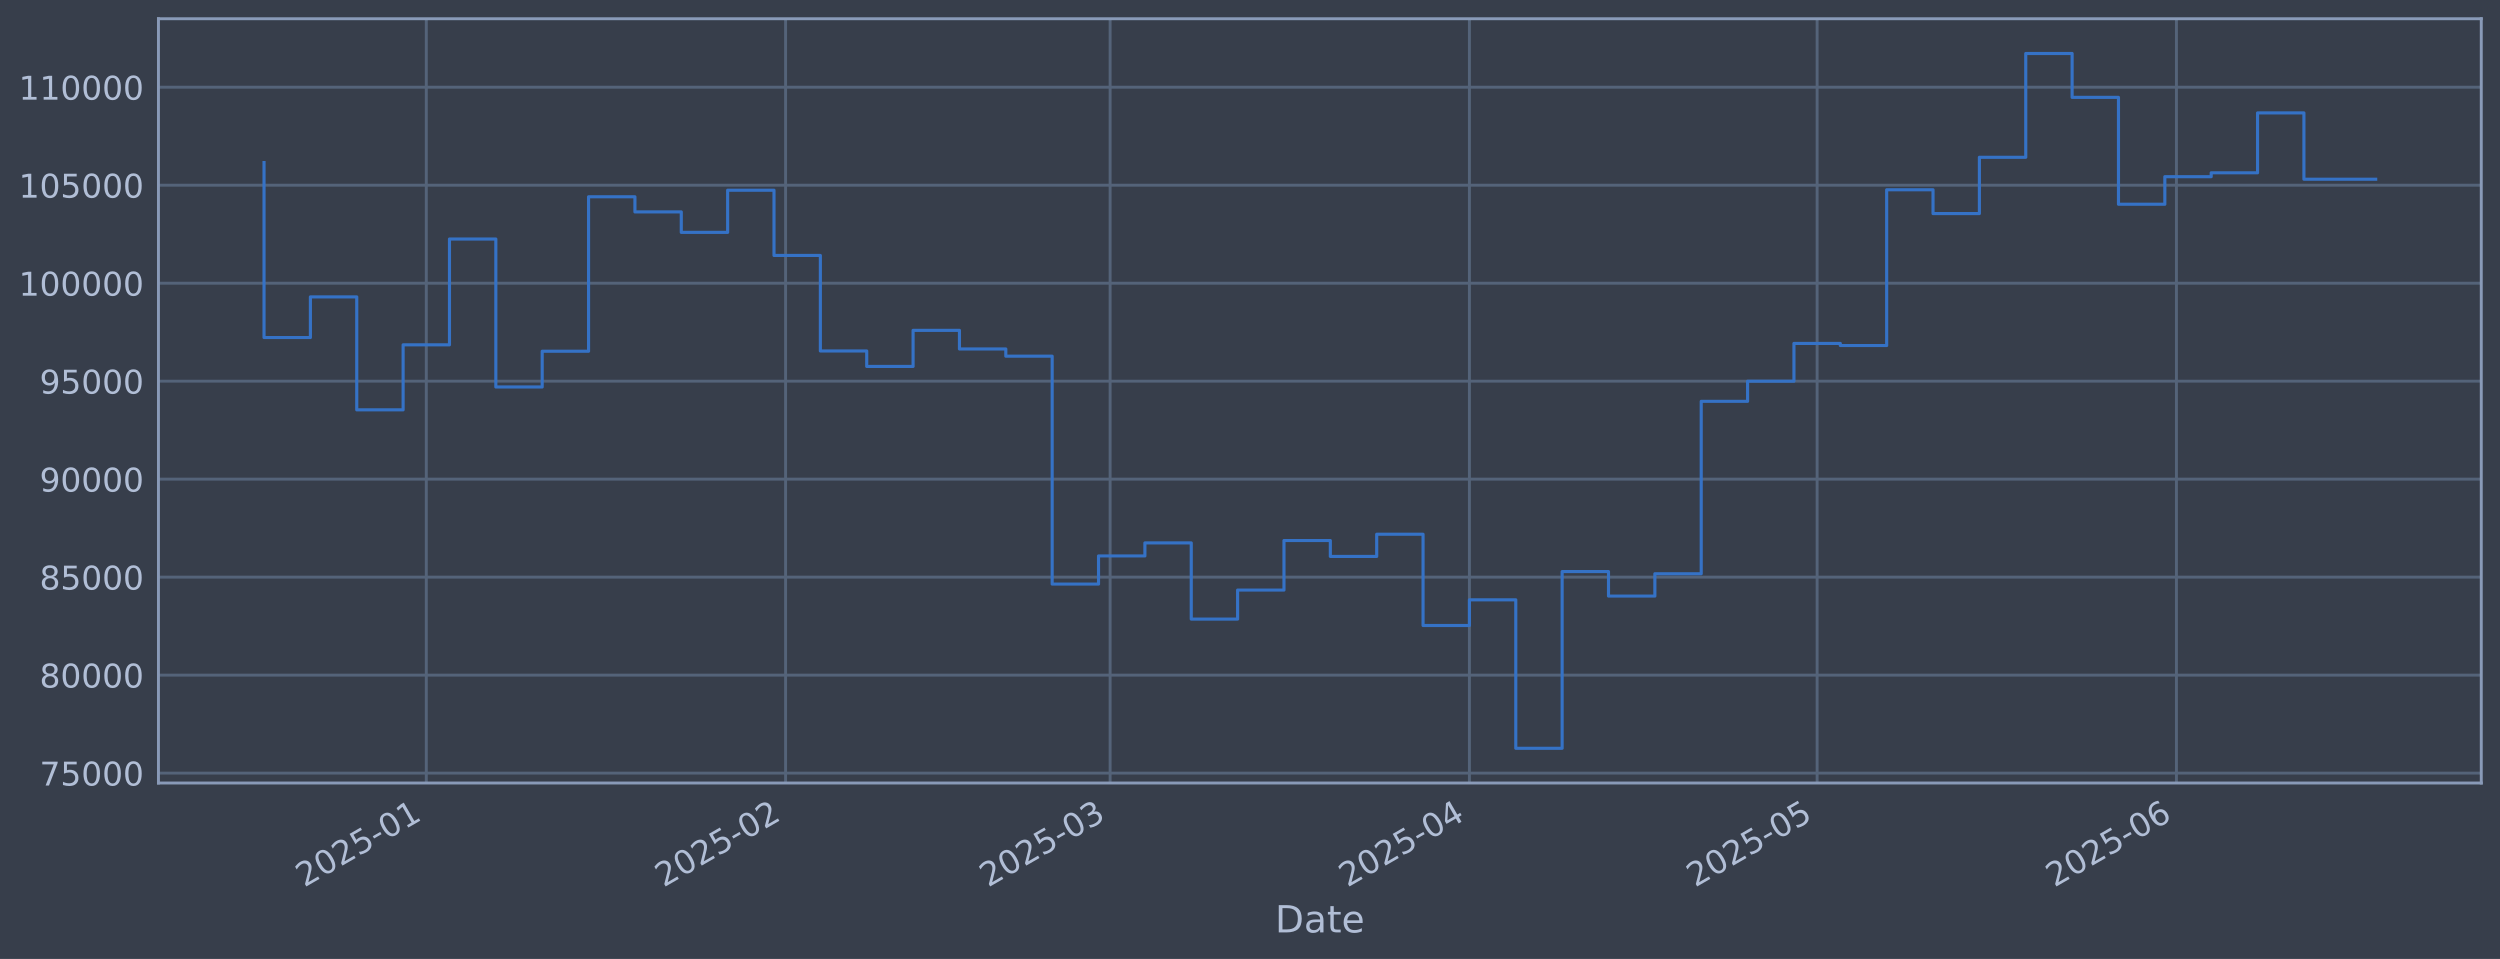
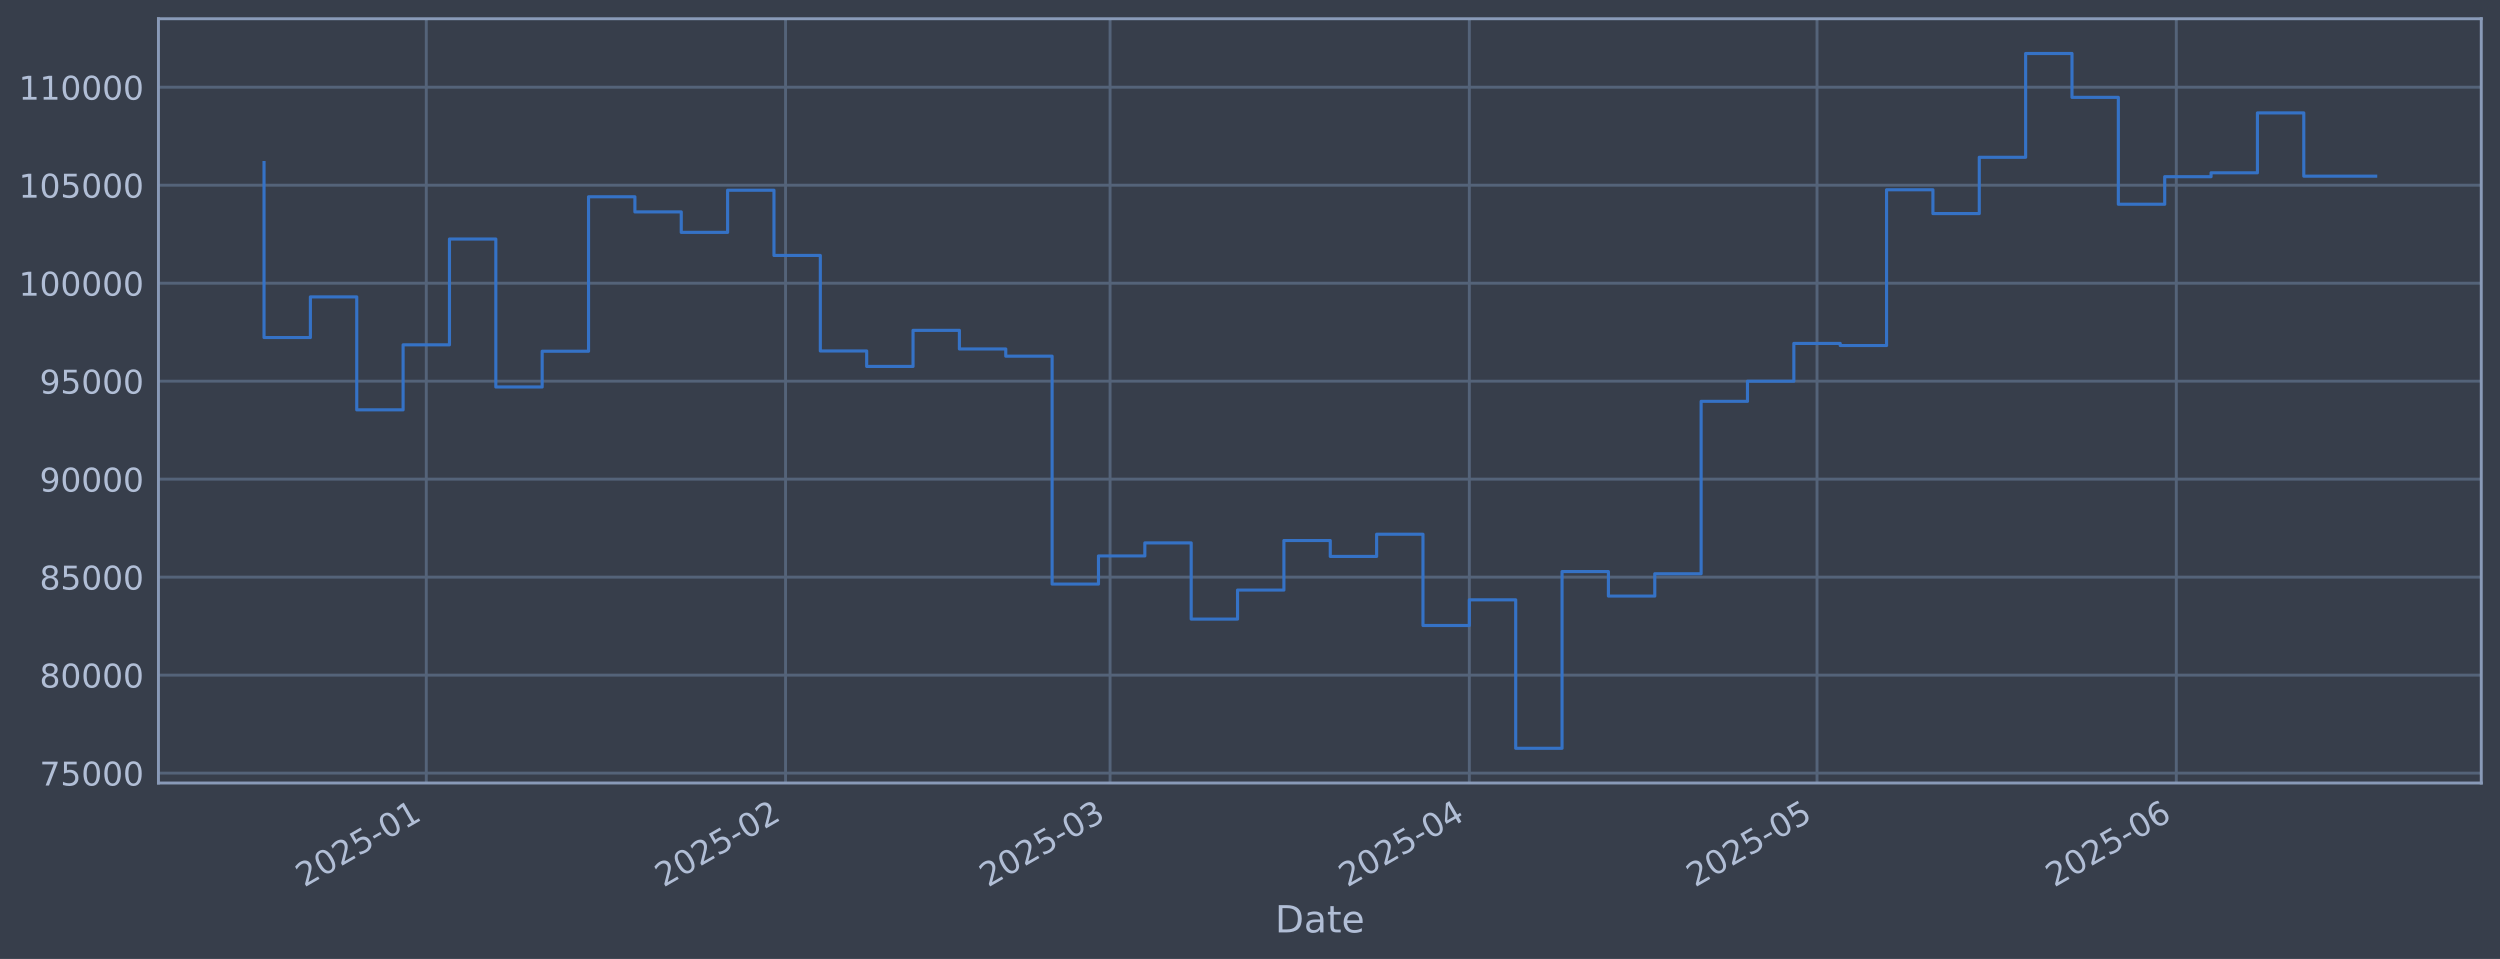
<svg xmlns="http://www.w3.org/2000/svg" xmlns:xlink="http://www.w3.org/1999/xlink" width="960.9pt" height="368.58pt" viewBox="0 0 960.9 368.58" version="1.1">
  <defs>
    <style type="text/css">*{stroke-linejoin: round; stroke-linecap: butt}</style>
  </defs>
  <g id="figure_1">
    <g id="patch_1">
      <path d="M 0 368.58  L 960.9 368.58  L 960.9 0  L 0 0  z " style="fill: #373e4b" />
    </g>
    <g id="axes_1">
      <g id="patch_2">
        <path d="M 60.901 300.96  L 953.701 300.96  L 953.701 7.2  L 60.901 7.2  z " style="fill: #373e4b" />
      </g>
      <g id="matplotlib.axis_1">
        <g id="xtick_1">
          <g id="line2d_1">
-             <path d="M 163.85 300.96  L 163.85 7.2  " clip-path="url(#p81e7781fac)" style="fill: none; stroke: #546379; stroke-width: 1.12; stroke-linecap: square" />
+             <path d="M 163.846 300.96  L 163.846 7.2  " clip-path="url(#p17d6497c02)" style="fill: none; stroke: #546379; stroke-width: 1.12; stroke-linecap: square" />
          </g>
          <g id="line2d_2" />
          <g id="text_1">
-             <g style="fill: #b1bed6" transform="translate(116.9467 341.1745) rotate(-30) scale(0.126 -0.126)">
+             <g style="fill: #b1bed6" transform="translate(116.9425 341.1745) rotate(-30) scale(0.126 -0.126)">
              <defs>
                <path id="DejaVuSans-32" d="M 1228 531  L 3431 531  L 3431 0  L 469 0  L 469 531  Q 828 903 1448 1529  Q 2069 2156 2228 2338  Q 2531 2678 2651 2914  Q 2772 3150 2772 3378  Q 2772 3750 2511 3984  Q 2250 4219 1831 4219  Q 1534 4219 1204 4116  Q 875 4013 500 3803  L 500 4441  Q 881 4594 1212 4672  Q 1544 4750 1819 4750  Q 2544 4750 2975 4387  Q 3406 4025 3406 3419  Q 3406 3131 3298 2873  Q 3191 2616 2906 2266  Q 2828 2175 2409 1742  Q 1991 1309 1228 531  z " transform="scale(0.015625)" />
                <path id="DejaVuSans-30" d="M 2034 4250  Q 1547 4250 1301 3770  Q 1056 3291 1056 2328  Q 1056 1369 1301 889  Q 1547 409 2034 409  Q 2525 409 2770 889  Q 3016 1369 3016 2328  Q 3016 3291 2770 3770  Q 2525 4250 2034 4250  z M 2034 4750  Q 2819 4750 3233 4129  Q 3647 3509 3647 2328  Q 3647 1150 3233 529  Q 2819 -91 2034 -91  Q 1250 -91 836 529  Q 422 1150 422 2328  Q 422 3509 836 4129  Q 1250 4750 2034 4750  z " transform="scale(0.015625)" />
                <path id="DejaVuSans-35" d="M 691 4666  L 3169 4666  L 3169 4134  L 1269 4134  L 1269 2991  Q 1406 3038 1543 3061  Q 1681 3084 1819 3084  Q 2600 3084 3056 2656  Q 3513 2228 3513 1497  Q 3513 744 3044 326  Q 2575 -91 1722 -91  Q 1428 -91 1123 -41  Q 819 9 494 109  L 494 744  Q 775 591 1075 516  Q 1375 441 1709 441  Q 2250 441 2565 725  Q 2881 1009 2881 1497  Q 2881 1984 2565 2268  Q 2250 2553 1709 2553  Q 1456 2553 1204 2497  Q 953 2441 691 2322  L 691 4666  z " transform="scale(0.015625)" />
                <path id="DejaVuSans-2d" d="M 313 2009  L 1997 2009  L 1997 1497  L 313 1497  L 313 2009  z " transform="scale(0.015625)" />
                <path id="DejaVuSans-31" d="M 794 531  L 1825 531  L 1825 4091  L 703 3866  L 703 4441  L 1819 4666  L 2450 4666  L 2450 531  L 3481 531  L 3481 0  L 794 0  L 794 531  z " transform="scale(0.015625)" />
              </defs>
              <use xlink:href="#DejaVuSans-32" />
              <use xlink:href="#DejaVuSans-30" transform="translate(63.62305 0)" />
              <use xlink:href="#DejaVuSans-32" transform="translate(127.2461 0)" />
              <use xlink:href="#DejaVuSans-35" transform="translate(190.8691 0)" />
              <use xlink:href="#DejaVuSans-2d" transform="translate(254.4922 0)" />
              <use xlink:href="#DejaVuSans-30" transform="translate(290.5762 0)" />
              <use xlink:href="#DejaVuSans-31" transform="translate(354.1992 0)" />
            </g>
          </g>
        </g>
        <g id="xtick_2">
          <g id="line2d_3">
-             <path d="M 301.95 300.96  L 301.95 7.2  " clip-path="url(#p81e7781fac)" style="fill: none; stroke: #546379; stroke-width: 1.12; stroke-linecap: square" />
+             <path d="M 301.936 300.96  L 301.936 7.2  " clip-path="url(#p17d6497c02)" style="fill: none; stroke: #546379; stroke-width: 1.12; stroke-linecap: square" />
          </g>
          <g id="line2d_4" />
          <g id="text_2">
-             <g style="fill: #b1bed6" transform="translate(255.0466 341.1745) rotate(-30) scale(0.126 -0.126)">
+             <g style="fill: #b1bed6" transform="translate(255.0332 341.1745) rotate(-30) scale(0.126 -0.126)">
              <use xlink:href="#DejaVuSans-32" />
              <use xlink:href="#DejaVuSans-30" transform="translate(63.62305 0)" />
              <use xlink:href="#DejaVuSans-32" transform="translate(127.2461 0)" />
              <use xlink:href="#DejaVuSans-35" transform="translate(190.8691 0)" />
              <use xlink:href="#DejaVuSans-2d" transform="translate(254.4922 0)" />
              <use xlink:href="#DejaVuSans-30" transform="translate(290.5762 0)" />
              <use xlink:href="#DejaVuSans-32" transform="translate(354.1992 0)" />
            </g>
          </g>
        </g>
        <g id="xtick_3">
          <g id="line2d_5">
-             <path d="M 426.685 300.96  L 426.685 7.2  " clip-path="url(#p81e7781fac)" style="fill: none; stroke: #546379; stroke-width: 1.12; stroke-linecap: square" />
+             <path d="M 426.663 300.96  L 426.663 7.2  " clip-path="url(#p17d6497c02)" style="fill: none; stroke: #546379; stroke-width: 1.12; stroke-linecap: square" />
          </g>
          <g id="line2d_6" />
          <g id="text_3">
-             <g style="fill: #b1bed6" transform="translate(379.782 341.1745) rotate(-30) scale(0.126 -0.126)">
+             <g style="fill: #b1bed6" transform="translate(379.7602 341.1745) rotate(-30) scale(0.126 -0.126)">
              <defs>
                <path id="DejaVuSans-33" d="M 2597 2516  Q 3050 2419 3304 2112  Q 3559 1806 3559 1356  Q 3559 666 3084 287  Q 2609 -91 1734 -91  Q 1441 -91 1130 -33  Q 819 25 488 141  L 488 750  Q 750 597 1062 519  Q 1375 441 1716 441  Q 2309 441 2620 675  Q 2931 909 2931 1356  Q 2931 1769 2642 2001  Q 2353 2234 1838 2234  L 1294 2234  L 1294 2753  L 1863 2753  Q 2328 2753 2575 2939  Q 2822 3125 2822 3475  Q 2822 3834 2567 4026  Q 2313 4219 1838 4219  Q 1578 4219 1281 4162  Q 984 4106 628 3988  L 628 4550  Q 988 4650 1302 4700  Q 1616 4750 1894 4750  Q 2613 4750 3031 4423  Q 3450 4097 3450 3541  Q 3450 3153 3228 2886  Q 3006 2619 2597 2516  z " transform="scale(0.015625)" />
              </defs>
              <use xlink:href="#DejaVuSans-32" />
              <use xlink:href="#DejaVuSans-30" transform="translate(63.62305 0)" />
              <use xlink:href="#DejaVuSans-32" transform="translate(127.2461 0)" />
              <use xlink:href="#DejaVuSans-35" transform="translate(190.8691 0)" />
              <use xlink:href="#DejaVuSans-2d" transform="translate(254.4922 0)" />
              <use xlink:href="#DejaVuSans-30" transform="translate(290.5762 0)" />
              <use xlink:href="#DejaVuSans-33" transform="translate(354.1992 0)" />
            </g>
          </g>
        </g>
        <g id="xtick_4">
          <g id="line2d_7">
-             <path d="M 564.785 300.96  L 564.785 7.2  " clip-path="url(#p81e7781fac)" style="fill: none; stroke: #546379; stroke-width: 1.12; stroke-linecap: square" />
+             <path d="M 564.754 300.96  L 564.754 7.2  " clip-path="url(#p17d6497c02)" style="fill: none; stroke: #546379; stroke-width: 1.12; stroke-linecap: square" />
          </g>
          <g id="line2d_8" />
          <g id="text_4">
-             <g style="fill: #b1bed6" transform="translate(517.8819 341.1745) rotate(-30) scale(0.126 -0.126)">
+             <g style="fill: #b1bed6" transform="translate(517.8508 341.1745) rotate(-30) scale(0.126 -0.126)">
              <defs>
                <path id="DejaVuSans-34" d="M 2419 4116  L 825 1625  L 2419 1625  L 2419 4116  z M 2253 4666  L 3047 4666  L 3047 1625  L 3713 1625  L 3713 1100  L 3047 1100  L 3047 0  L 2419 0  L 2419 1100  L 313 1100  L 313 1709  L 2253 4666  z " transform="scale(0.015625)" />
              </defs>
              <use xlink:href="#DejaVuSans-32" />
              <use xlink:href="#DejaVuSans-30" transform="translate(63.62305 0)" />
              <use xlink:href="#DejaVuSans-32" transform="translate(127.2461 0)" />
              <use xlink:href="#DejaVuSans-35" transform="translate(190.8691 0)" />
              <use xlink:href="#DejaVuSans-2d" transform="translate(254.4922 0)" />
              <use xlink:href="#DejaVuSans-30" transform="translate(290.5762 0)" />
              <use xlink:href="#DejaVuSans-34" transform="translate(354.1992 0)" />
            </g>
          </g>
        </g>
        <g id="xtick_5">
          <g id="line2d_9">
-             <path d="M 698.43 300.96  L 698.43 7.2  " clip-path="url(#p81e7781fac)" style="fill: none; stroke: #546379; stroke-width: 1.12; stroke-linecap: square" />
+             <path d="M 698.39 300.96  L 698.39 7.2  " clip-path="url(#p17d6497c02)" style="fill: none; stroke: #546379; stroke-width: 1.12; stroke-linecap: square" />
          </g>
          <g id="line2d_10" />
          <g id="text_5">
-             <g style="fill: #b1bed6" transform="translate(651.527 341.1745) rotate(-30) scale(0.126 -0.126)">
+             <g style="fill: #b1bed6" transform="translate(651.4869 341.1745) rotate(-30) scale(0.126 -0.126)">
              <use xlink:href="#DejaVuSans-32" />
              <use xlink:href="#DejaVuSans-30" transform="translate(63.62305 0)" />
              <use xlink:href="#DejaVuSans-32" transform="translate(127.2461 0)" />
              <use xlink:href="#DejaVuSans-35" transform="translate(190.8691 0)" />
              <use xlink:href="#DejaVuSans-2d" transform="translate(254.4922 0)" />
              <use xlink:href="#DejaVuSans-30" transform="translate(290.5762 0)" />
              <use xlink:href="#DejaVuSans-35" transform="translate(354.1992 0)" />
            </g>
          </g>
        </g>
        <g id="xtick_6">
          <g id="line2d_11">
-             <path d="M 836.53 300.96  L 836.53 7.2  " clip-path="url(#p81e7781fac)" style="fill: none; stroke: #546379; stroke-width: 1.12; stroke-linecap: square" />
+             <path d="M 836.481 300.96  L 836.481 7.2  " clip-path="url(#p17d6497c02)" style="fill: none; stroke: #546379; stroke-width: 1.12; stroke-linecap: square" />
          </g>
          <g id="line2d_12" />
          <g id="text_6">
-             <g style="fill: #b1bed6" transform="translate(789.6269 341.1745) rotate(-30) scale(0.126 -0.126)">
+             <g style="fill: #b1bed6" transform="translate(789.5775 341.1745) rotate(-30) scale(0.126 -0.126)">
              <defs>
                <path id="DejaVuSans-36" d="M 2113 2584  Q 1688 2584 1439 2293  Q 1191 2003 1191 1497  Q 1191 994 1439 701  Q 1688 409 2113 409  Q 2538 409 2786 701  Q 3034 994 3034 1497  Q 3034 2003 2786 2293  Q 2538 2584 2113 2584  z M 3366 4563  L 3366 3988  Q 3128 4100 2886 4159  Q 2644 4219 2406 4219  Q 1781 4219 1451 3797  Q 1122 3375 1075 2522  Q 1259 2794 1537 2939  Q 1816 3084 2150 3084  Q 2853 3084 3261 2657  Q 3669 2231 3669 1497  Q 3669 778 3244 343  Q 2819 -91 2113 -91  Q 1303 -91 875 529  Q 447 1150 447 2328  Q 447 3434 972 4092  Q 1497 4750 2381 4750  Q 2619 4750 2861 4703  Q 3103 4656 3366 4563  z " transform="scale(0.015625)" />
              </defs>
              <use xlink:href="#DejaVuSans-32" />
              <use xlink:href="#DejaVuSans-30" transform="translate(63.62305 0)" />
              <use xlink:href="#DejaVuSans-32" transform="translate(127.2461 0)" />
              <use xlink:href="#DejaVuSans-35" transform="translate(190.8691 0)" />
              <use xlink:href="#DejaVuSans-2d" transform="translate(254.4922 0)" />
              <use xlink:href="#DejaVuSans-30" transform="translate(290.5762 0)" />
              <use xlink:href="#DejaVuSans-36" transform="translate(354.1992 0)" />
            </g>
          </g>
        </g>
        <g id="text_7">
          <g style="fill: #b1bed6" transform="translate(490.0914 358.3856) scale(0.144 -0.144)">
            <defs>
              <path id="DejaVuSans-44" d="M 1259 4147  L 1259 519  L 2022 519  Q 2988 519 3436 956  Q 3884 1394 3884 2338  Q 3884 3275 3436 3711  Q 2988 4147 2022 4147  L 1259 4147  z M 628 4666  L 1925 4666  Q 3281 4666 3915 4102  Q 4550 3538 4550 2338  Q 4550 1131 3912 565  Q 3275 0 1925 0  L 628 0  L 628 4666  z " transform="scale(0.015625)" />
              <path id="DejaVuSans-61" d="M 2194 1759  Q 1497 1759 1228 1600  Q 959 1441 959 1056  Q 959 750 1161 570  Q 1363 391 1709 391  Q 2188 391 2477 730  Q 2766 1069 2766 1631  L 2766 1759  L 2194 1759  z M 3341 1997  L 3341 0  L 2766 0  L 2766 531  Q 2569 213 2275 61  Q 1981 -91 1556 -91  Q 1019 -91 701 211  Q 384 513 384 1019  Q 384 1609 779 1909  Q 1175 2209 1959 2209  L 2766 2209  L 2766 2266  Q 2766 2663 2505 2880  Q 2244 3097 1772 3097  Q 1472 3097 1187 3025  Q 903 2953 641 2809  L 641 3341  Q 956 3463 1253 3523  Q 1550 3584 1831 3584  Q 2591 3584 2966 3190  Q 3341 2797 3341 1997  z " transform="scale(0.015625)" />
              <path id="DejaVuSans-74" d="M 1172 4494  L 1172 3500  L 2356 3500  L 2356 3053  L 1172 3053  L 1172 1153  Q 1172 725 1289 603  Q 1406 481 1766 481  L 2356 481  L 2356 0  L 1766 0  Q 1100 0 847 248  Q 594 497 594 1153  L 594 3053  L 172 3053  L 172 3500  L 594 3500  L 594 4494  L 1172 4494  z " transform="scale(0.015625)" />
              <path id="DejaVuSans-65" d="M 3597 1894  L 3597 1613  L 953 1613  Q 991 1019 1311 708  Q 1631 397 2203 397  Q 2534 397 2845 478  Q 3156 559 3463 722  L 3463 178  Q 3153 47 2828 -22  Q 2503 -91 2169 -91  Q 1331 -91 842 396  Q 353 884 353 1716  Q 353 2575 817 3079  Q 1281 3584 2069 3584  Q 2775 3584 3186 3129  Q 3597 2675 3597 1894  z M 3022 2063  Q 3016 2534 2758 2815  Q 2500 3097 2075 3097  Q 1594 3097 1305 2825  Q 1016 2553 972 2059  L 3022 2063  z " transform="scale(0.015625)" />
            </defs>
            <use xlink:href="#DejaVuSans-44" />
            <use xlink:href="#DejaVuSans-61" transform="translate(77.00195 0)" />
            <use xlink:href="#DejaVuSans-74" transform="translate(138.2812 0)" />
            <use xlink:href="#DejaVuSans-65" transform="translate(177.4902 0)" />
          </g>
        </g>
      </g>
      <g id="matplotlib.axis_2">
        <g id="ytick_1">
          <g id="line2d_13">
-             <path d="M 60.901 297.147  L 953.701 297.147  " clip-path="url(#p81e7781fac)" style="fill: none; stroke: #546379; stroke-width: 1.12; stroke-linecap: square" />
+             <path d="M 60.901 297.147  L 953.701 297.147  " clip-path="url(#p17d6497c02)" style="fill: none; stroke: #546379; stroke-width: 1.12; stroke-linecap: square" />
          </g>
          <g id="line2d_14" />
          <g id="text_8">
            <g style="fill: #b1bed6" transform="translate(15.21675 301.9342) scale(0.126 -0.126)">
              <defs>
                <path id="DejaVuSans-37" d="M 525 4666  L 3525 4666  L 3525 4397  L 1831 0  L 1172 0  L 2766 4134  L 525 4134  L 525 4666  z " transform="scale(0.015625)" />
              </defs>
              <use xlink:href="#DejaVuSans-37" />
              <use xlink:href="#DejaVuSans-35" transform="translate(63.62305 0)" />
              <use xlink:href="#DejaVuSans-30" transform="translate(127.2461 0)" />
              <use xlink:href="#DejaVuSans-30" transform="translate(190.8691 0)" />
              <use xlink:href="#DejaVuSans-30" transform="translate(254.4922 0)" />
            </g>
          </g>
        </g>
        <g id="ytick_2">
          <g id="line2d_15">
-             <path d="M 60.901 259.487  L 953.701 259.487  " clip-path="url(#p81e7781fac)" style="fill: none; stroke: #546379; stroke-width: 1.12; stroke-linecap: square" />
+             <path d="M 60.901 259.487  L 953.701 259.487  " clip-path="url(#p17d6497c02)" style="fill: none; stroke: #546379; stroke-width: 1.12; stroke-linecap: square" />
          </g>
          <g id="line2d_16" />
          <g id="text_9">
            <g style="fill: #b1bed6" transform="translate(15.21675 264.2738) scale(0.126 -0.126)">
              <defs>
                <path id="DejaVuSans-38" d="M 2034 2216  Q 1584 2216 1326 1975  Q 1069 1734 1069 1313  Q 1069 891 1326 650  Q 1584 409 2034 409  Q 2484 409 2743 651  Q 3003 894 3003 1313  Q 3003 1734 2745 1975  Q 2488 2216 2034 2216  z M 1403 2484  Q 997 2584 770 2862  Q 544 3141 544 3541  Q 544 4100 942 4425  Q 1341 4750 2034 4750  Q 2731 4750 3128 4425  Q 3525 4100 3525 3541  Q 3525 3141 3298 2862  Q 3072 2584 2669 2484  Q 3125 2378 3379 2068  Q 3634 1759 3634 1313  Q 3634 634 3220 271  Q 2806 -91 2034 -91  Q 1263 -91 848 271  Q 434 634 434 1313  Q 434 1759 690 2068  Q 947 2378 1403 2484  z M 1172 3481  Q 1172 3119 1398 2916  Q 1625 2713 2034 2713  Q 2441 2713 2670 2916  Q 2900 3119 2900 3481  Q 2900 3844 2670 4047  Q 2441 4250 2034 4250  Q 1625 4250 1398 4047  Q 1172 3844 1172 3481  z " transform="scale(0.015625)" />
              </defs>
              <use xlink:href="#DejaVuSans-38" />
              <use xlink:href="#DejaVuSans-30" transform="translate(63.62305 0)" />
              <use xlink:href="#DejaVuSans-30" transform="translate(127.2461 0)" />
              <use xlink:href="#DejaVuSans-30" transform="translate(190.8691 0)" />
              <use xlink:href="#DejaVuSans-30" transform="translate(254.4922 0)" />
            </g>
          </g>
        </g>
        <g id="ytick_3">
          <g id="line2d_17">
-             <path d="M 60.901 221.826  L 953.701 221.826  " clip-path="url(#p81e7781fac)" style="fill: none; stroke: #546379; stroke-width: 1.12; stroke-linecap: square" />
+             <path d="M 60.901 221.826  L 953.701 221.826  " clip-path="url(#p17d6497c02)" style="fill: none; stroke: #546379; stroke-width: 1.12; stroke-linecap: square" />
          </g>
          <g id="line2d_18" />
          <g id="text_10">
            <g style="fill: #b1bed6" transform="translate(15.21675 226.6134) scale(0.126 -0.126)">
              <use xlink:href="#DejaVuSans-38" />
              <use xlink:href="#DejaVuSans-35" transform="translate(63.62305 0)" />
              <use xlink:href="#DejaVuSans-30" transform="translate(127.2461 0)" />
              <use xlink:href="#DejaVuSans-30" transform="translate(190.8691 0)" />
              <use xlink:href="#DejaVuSans-30" transform="translate(254.4922 0)" />
            </g>
          </g>
        </g>
        <g id="ytick_4">
          <g id="line2d_19">
-             <path d="M 60.901 184.166  L 953.701 184.166  " clip-path="url(#p81e7781fac)" style="fill: none; stroke: #546379; stroke-width: 1.12; stroke-linecap: square" />
+             <path d="M 60.901 184.166  L 953.701 184.166  " clip-path="url(#p17d6497c02)" style="fill: none; stroke: #546379; stroke-width: 1.12; stroke-linecap: square" />
          </g>
          <g id="line2d_20" />
          <g id="text_11">
            <g style="fill: #b1bed6" transform="translate(15.21675 188.953) scale(0.126 -0.126)">
              <defs>
                <path id="DejaVuSans-39" d="M 703 97  L 703 672  Q 941 559 1184 500  Q 1428 441 1663 441  Q 2288 441 2617 861  Q 2947 1281 2994 2138  Q 2813 1869 2534 1725  Q 2256 1581 1919 1581  Q 1219 1581 811 2004  Q 403 2428 403 3163  Q 403 3881 828 4315  Q 1253 4750 1959 4750  Q 2769 4750 3195 4129  Q 3622 3509 3622 2328  Q 3622 1225 3098 567  Q 2575 -91 1691 -91  Q 1453 -91 1209 -44  Q 966 3 703 97  z M 1959 2075  Q 2384 2075 2632 2365  Q 2881 2656 2881 3163  Q 2881 3666 2632 3958  Q 2384 4250 1959 4250  Q 1534 4250 1286 3958  Q 1038 3666 1038 3163  Q 1038 2656 1286 2365  Q 1534 2075 1959 2075  z " transform="scale(0.015625)" />
              </defs>
              <use xlink:href="#DejaVuSans-39" />
              <use xlink:href="#DejaVuSans-30" transform="translate(63.62305 0)" />
              <use xlink:href="#DejaVuSans-30" transform="translate(127.2461 0)" />
              <use xlink:href="#DejaVuSans-30" transform="translate(190.8691 0)" />
              <use xlink:href="#DejaVuSans-30" transform="translate(254.4922 0)" />
            </g>
          </g>
        </g>
        <g id="ytick_5">
          <g id="line2d_21">
-             <path d="M 60.901 146.506  L 953.701 146.506  " clip-path="url(#p81e7781fac)" style="fill: none; stroke: #546379; stroke-width: 1.12; stroke-linecap: square" />
+             <path d="M 60.901 146.506  L 953.701 146.506  " clip-path="url(#p17d6497c02)" style="fill: none; stroke: #546379; stroke-width: 1.12; stroke-linecap: square" />
          </g>
          <g id="line2d_22" />
          <g id="text_12">
            <g style="fill: #b1bed6" transform="translate(15.21675 151.2926) scale(0.126 -0.126)">
              <use xlink:href="#DejaVuSans-39" />
              <use xlink:href="#DejaVuSans-35" transform="translate(63.62305 0)" />
              <use xlink:href="#DejaVuSans-30" transform="translate(127.2461 0)" />
              <use xlink:href="#DejaVuSans-30" transform="translate(190.8691 0)" />
              <use xlink:href="#DejaVuSans-30" transform="translate(254.4922 0)" />
            </g>
          </g>
        </g>
        <g id="ytick_6">
          <g id="line2d_23">
-             <path d="M 60.901 108.845  L 953.701 108.845  " clip-path="url(#p81e7781fac)" style="fill: none; stroke: #546379; stroke-width: 1.12; stroke-linecap: square" />
+             <path d="M 60.901 108.845  L 953.701 108.845  " clip-path="url(#p17d6497c02)" style="fill: none; stroke: #546379; stroke-width: 1.12; stroke-linecap: square" />
          </g>
          <g id="line2d_24" />
          <g id="text_13">
            <g style="fill: #b1bed6" transform="translate(7.2 113.6322) scale(0.126 -0.126)">
              <use xlink:href="#DejaVuSans-31" />
              <use xlink:href="#DejaVuSans-30" transform="translate(63.62305 0)" />
              <use xlink:href="#DejaVuSans-30" transform="translate(127.2461 0)" />
              <use xlink:href="#DejaVuSans-30" transform="translate(190.8691 0)" />
              <use xlink:href="#DejaVuSans-30" transform="translate(254.4922 0)" />
              <use xlink:href="#DejaVuSans-30" transform="translate(318.1152 0)" />
            </g>
          </g>
        </g>
        <g id="ytick_7">
          <g id="line2d_25">
-             <path d="M 60.901 71.185  L 953.701 71.185  " clip-path="url(#p81e7781fac)" style="fill: none; stroke: #546379; stroke-width: 1.12; stroke-linecap: square" />
+             <path d="M 60.901 71.185  L 953.701 71.185  " clip-path="url(#p17d6497c02)" style="fill: none; stroke: #546379; stroke-width: 1.12; stroke-linecap: square" />
          </g>
          <g id="line2d_26" />
          <g id="text_14">
            <g style="fill: #b1bed6" transform="translate(7.2 75.97181) scale(0.126 -0.126)">
              <use xlink:href="#DejaVuSans-31" />
              <use xlink:href="#DejaVuSans-30" transform="translate(63.62305 0)" />
              <use xlink:href="#DejaVuSans-35" transform="translate(127.2461 0)" />
              <use xlink:href="#DejaVuSans-30" transform="translate(190.8691 0)" />
              <use xlink:href="#DejaVuSans-30" transform="translate(254.4922 0)" />
              <use xlink:href="#DejaVuSans-30" transform="translate(318.1152 0)" />
            </g>
          </g>
        </g>
        <g id="ytick_8">
          <g id="line2d_27">
-             <path d="M 60.901 33.524  L 953.701 33.524  " clip-path="url(#p81e7781fac)" style="fill: none; stroke: #546379; stroke-width: 1.12; stroke-linecap: square" />
+             <path d="M 60.901 33.524  L 953.701 33.524  " clip-path="url(#p17d6497c02)" style="fill: none; stroke: #546379; stroke-width: 1.12; stroke-linecap: square" />
          </g>
          <g id="line2d_28" />
          <g id="text_15">
            <g style="fill: #b1bed6" transform="translate(7.2 38.31141) scale(0.126 -0.126)">
              <use xlink:href="#DejaVuSans-31" />
              <use xlink:href="#DejaVuSans-31" transform="translate(63.62305 0)" />
              <use xlink:href="#DejaVuSans-30" transform="translate(127.2461 0)" />
              <use xlink:href="#DejaVuSans-30" transform="translate(190.8691 0)" />
              <use xlink:href="#DejaVuSans-30" transform="translate(254.4922 0)" />
              <use xlink:href="#DejaVuSans-30" transform="translate(318.1152 0)" />
            </g>
          </g>
        </g>
      </g>
      <g id="line2d_29">
-         <path d="M 101.482 62.478  L 101.482 129.735  L 119.302 129.735  L 119.302 114.117  L 137.121 114.117  L 137.121 157.529  L 154.94 157.529  L 154.94 132.544  L 172.76 132.544  L 172.76 91.873  L 190.579 91.873  L 190.579 148.745  L 208.398 148.745  L 208.398 135.003  L 226.218 135.003  L 226.218 75.637  L 244.037 75.637  L 244.037 81.451  L 261.856 81.451  L 261.856 89.317  L 279.676 89.317  L 279.676 73.113  L 297.495 73.113  L 297.495 98.189  L 315.314 98.189  L 315.314 134.901  L 333.134 134.901  L 333.134 140.841  L 350.953 140.841  L 350.953 126.97  L 368.772 126.97  L 368.772 134.132  L 386.592 134.132  L 386.592 136.904  L 404.411 136.904  L 404.411 224.494  L 422.23 224.494  L 422.23 213.678  L 440.05 213.678  L 440.05 208.679  L 457.869 208.679  L 457.869 237.95  L 475.688 237.95  L 475.688 226.8  L 493.508 226.8  L 493.508 207.76  L 511.327 207.76  L 511.327 213.864  L 529.146 213.864  L 529.146 205.348  L 546.966 205.348  L 546.966 240.422  L 564.785 240.422  L 564.785 230.548  L 582.605 230.548  L 582.605 287.607  L 600.424 287.607  L 600.424 219.693  L 618.243 219.693  L 618.243 229.105  L 636.063 229.105  L 636.063 220.526  L 653.882 220.526  L 653.882 154.258  L 671.701 154.258  L 671.701 146.519  L 689.521 146.519  L 689.521 131.991  L 707.34 131.991  L 707.34 132.809  L 725.159 132.809  L 725.159 72.945  L 742.979 72.945  L 742.979 82.09  L 760.798 82.09  L 760.798 60.453  L 778.617 60.453  L 778.617 20.553  L 796.437 20.553  L 796.437 37.431  L 814.256 37.431  L 814.256 78.508  L 832.075 78.508  L 832.075 67.912  L 849.895 67.912  L 849.895 66.417  L 867.714 66.417  L 867.714 43.403  L 885.533 43.403  L 885.533 68.884  L 913.119 68.884  " clip-path="url(#p81e7781fac)" style="fill: none; stroke: #3572c6; stroke-width: 1.2; stroke-linecap: square" />
+         <path d="M 101.482 62.478  L 101.482 129.735  L 119.3 129.735  L 119.3 114.117  L 137.119 114.117  L 137.119 157.529  L 154.937 157.529  L 154.937 132.544  L 172.755 132.544  L 172.755 91.873  L 190.573 91.873  L 190.573 148.745  L 208.391 148.745  L 208.391 135.003  L 226.209 135.003  L 226.209 75.637  L 244.027 75.637  L 244.027 81.451  L 261.846 81.451  L 261.846 89.317  L 279.664 89.317  L 279.664 73.113  L 297.482 73.113  L 297.482 98.189  L 315.3 98.189  L 315.3 134.901  L 333.118 134.901  L 333.118 140.841  L 350.936 140.841  L 350.936 126.97  L 368.754 126.97  L 368.754 134.132  L 386.573 134.132  L 386.573 136.904  L 404.391 136.904  L 404.391 224.494  L 422.209 224.494  L 422.209 213.678  L 440.027 213.678  L 440.027 208.679  L 457.845 208.679  L 457.845 237.95  L 475.663 237.95  L 475.663 226.8  L 493.481 226.8  L 493.481 207.76  L 511.3 207.76  L 511.3 213.864  L 529.118 213.864  L 529.118 205.348  L 546.936 205.348  L 546.936 240.422  L 564.754 240.422  L 564.754 230.548  L 582.572 230.548  L 582.572 287.607  L 600.39 287.607  L 600.39 219.693  L 618.208 219.693  L 618.208 229.105  L 636.027 229.105  L 636.027 220.526  L 653.845 220.526  L 653.845 154.258  L 671.663 154.258  L 671.663 146.519  L 689.481 146.519  L 689.481 131.991  L 707.299 131.991  L 707.299 132.809  L 725.117 132.809  L 725.117 72.945  L 742.936 72.945  L 742.936 82.09  L 760.754 82.09  L 760.754 60.453  L 778.572 60.453  L 778.572 20.553  L 796.39 20.553  L 796.39 37.431  L 814.208 37.431  L 814.208 78.508  L 832.026 78.508  L 832.026 67.912  L 849.844 67.912  L 849.844 66.417  L 867.663 66.417  L 867.663 43.403  L 885.481 43.403  L 885.481 67.715  L 913.119 67.715  " clip-path="url(#p17d6497c02)" style="fill: none; stroke: #3572c6; stroke-width: 1.2; stroke-linecap: square" />
      </g>
      <g id="patch_3">
        <path d="M 60.901 300.96  L 60.901 7.2  " style="fill: none; stroke: #899ab8; stroke-width: 1.12; stroke-linejoin: miter; stroke-linecap: square" />
      </g>
      <g id="patch_4">
        <path d="M 953.701 300.96  L 953.701 7.2  " style="fill: none; stroke: #899ab8; stroke-width: 1.12; stroke-linejoin: miter; stroke-linecap: square" />
      </g>
      <g id="patch_5">
        <path d="M 60.901 300.96  L 953.701 300.96  " style="fill: none; stroke: #899ab8; stroke-width: 1.12; stroke-linejoin: miter; stroke-linecap: square" />
      </g>
      <g id="patch_6">
        <path d="M 60.901 7.2  L 953.701 7.2  " style="fill: none; stroke: #899ab8; stroke-width: 1.12; stroke-linejoin: miter; stroke-linecap: square" />
      </g>
    </g>
  </g>
  <defs>
-     <clipPath id="p81e7781fac">
+     <clipPath id="p17d6497c02">
      <rect x="60.901" y="7.2" width="892.8" height="293.76" />
    </clipPath>
  </defs>
</svg>
